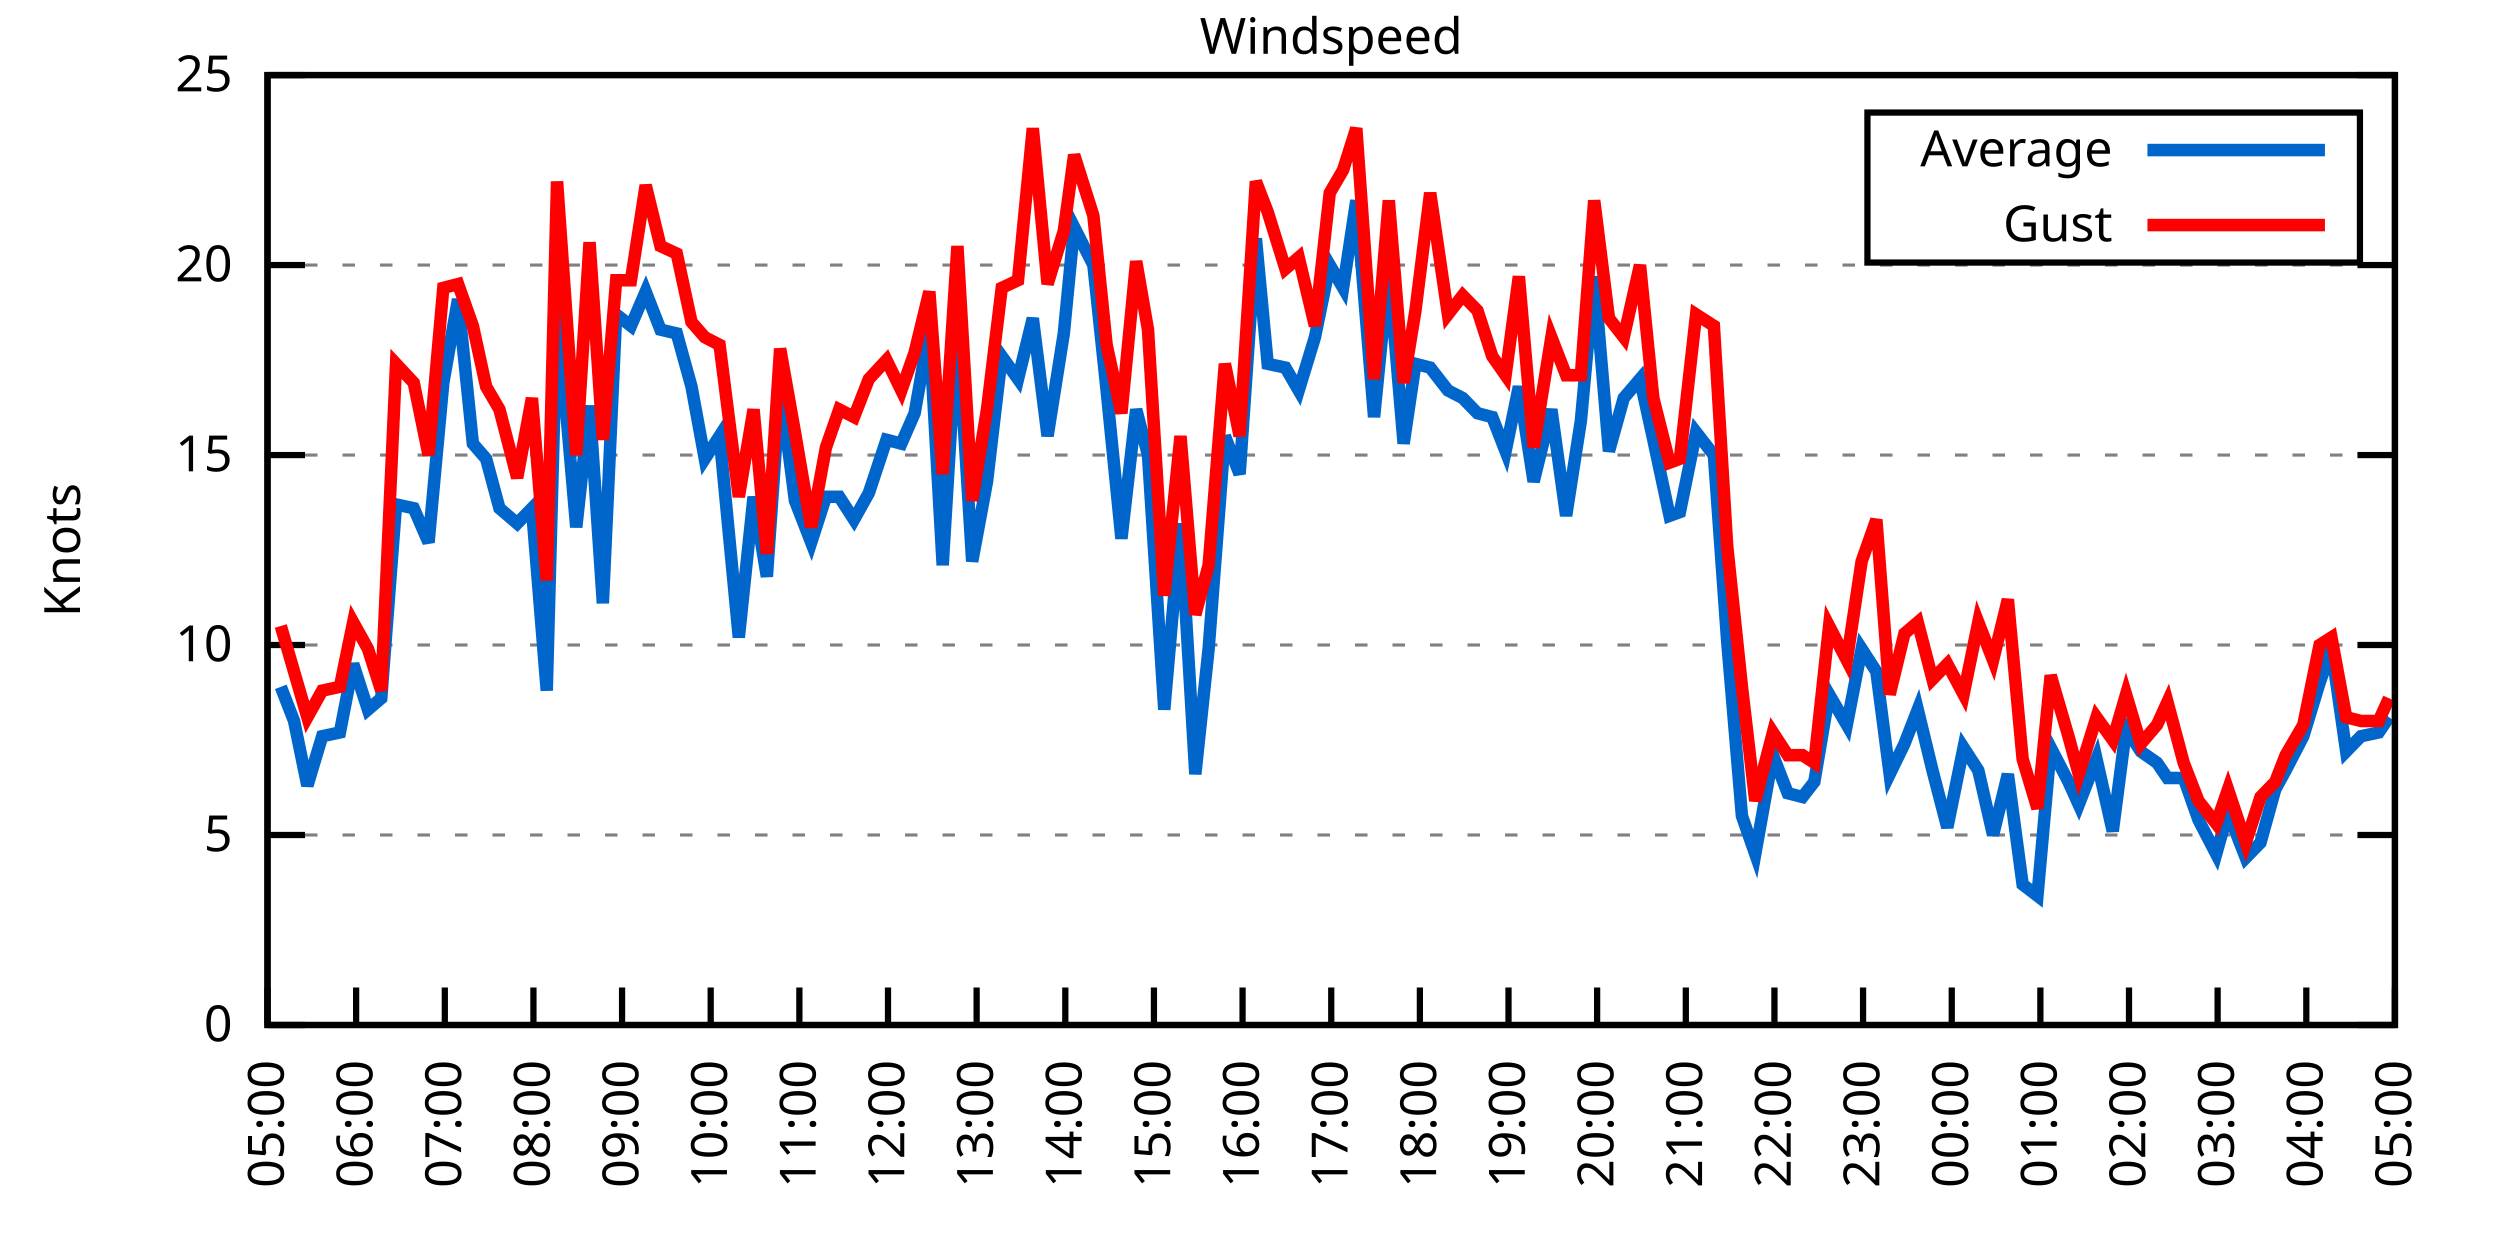
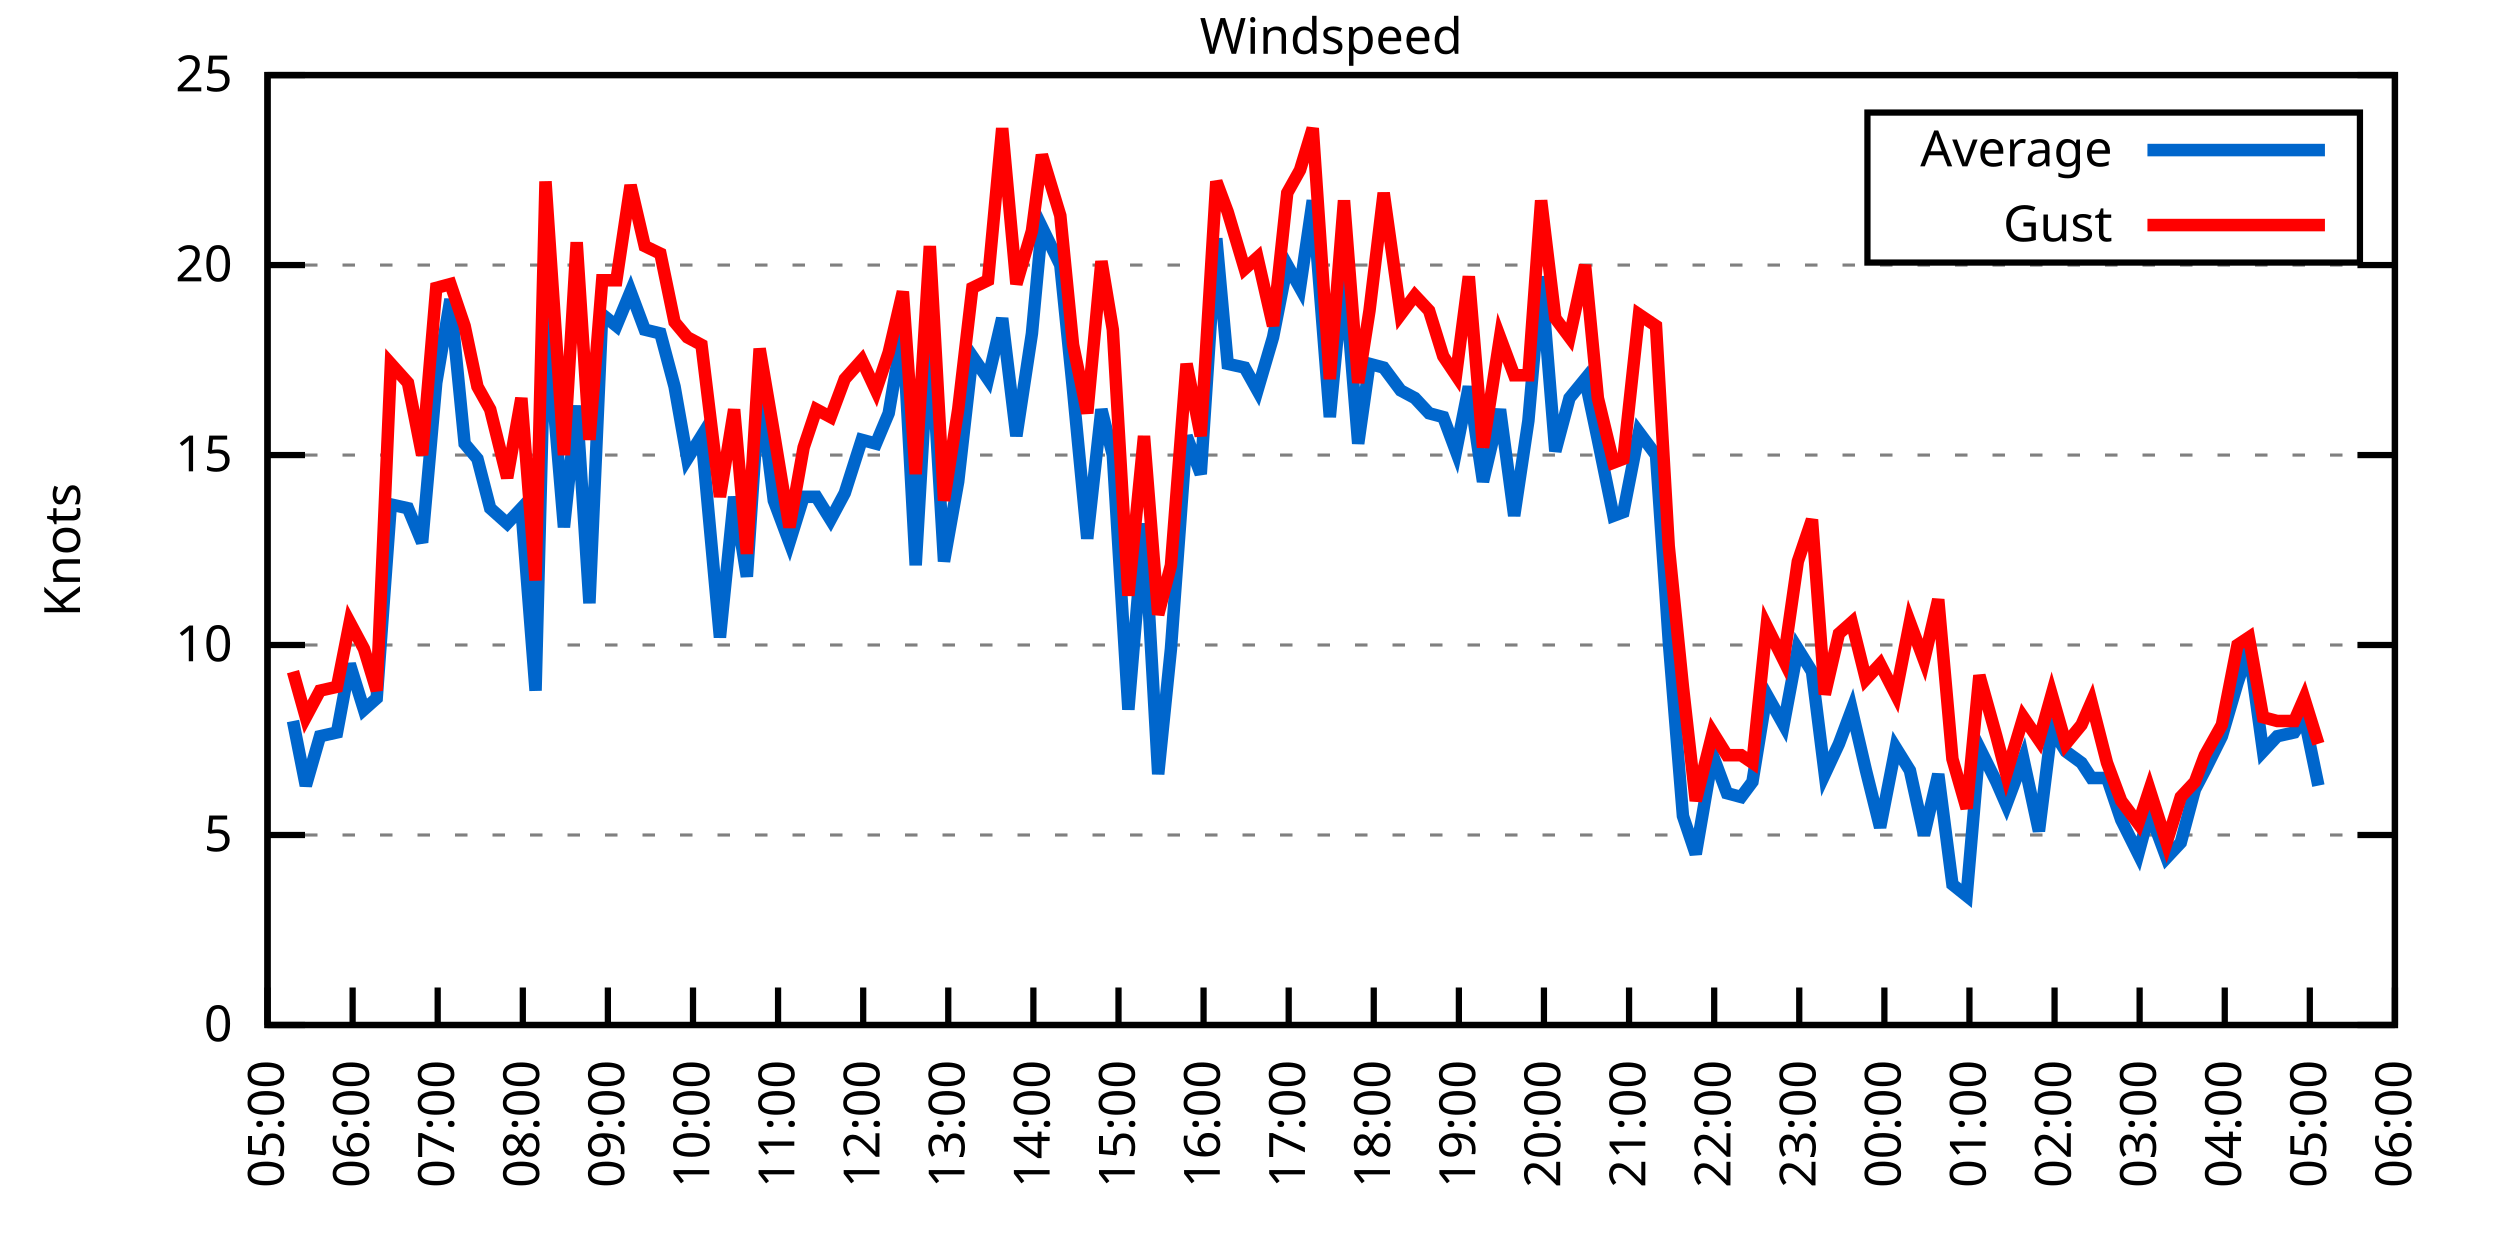
<svg xmlns="http://www.w3.org/2000/svg" xmlns:xlink="http://www.w3.org/1999/xlink" width="400" height="200" viewBox="0 0 400 200">
  <g id="gnuplot_canvas">
    <rect x="0" y="0" width="400" height="200" fill="none" />
    <defs>
      <circle id="gpDot" r="0.5" stroke-width="0.5" stroke="currentColor" />
      <path id="gpPt0" stroke-width="0.333" stroke="currentColor" d="M-1,0 h2 M0,-1 v2" />
      <path id="gpPt1" stroke-width="0.333" stroke="currentColor" d="M-1,-1 L1,1 M1,-1 L-1,1" />
      <path id="gpPt2" stroke-width="0.333" stroke="currentColor" d="M-1,0 L1,0 M0,-1 L0,1 M-1,-1 L1,1 M-1,1 L1,-1" />
      <rect id="gpPt3" stroke-width="0.333" stroke="currentColor" x="-1" y="-1" width="2" height="2" />
      <rect id="gpPt4" stroke-width="0.333" stroke="currentColor" fill="currentColor" x="-1" y="-1" width="2" height="2" />
      <circle id="gpPt5" stroke-width="0.333" stroke="currentColor" cx="0" cy="0" r="1" />
      <use xlink:href="#gpPt5" id="gpPt6" fill="currentColor" stroke="none" />
      <path id="gpPt7" stroke-width="0.333" stroke="currentColor" d="M0,-1.33 L-1.33,0.67 L1.33,0.67 z" />
      <use xlink:href="#gpPt7" id="gpPt8" fill="currentColor" stroke="none" />
      <use xlink:href="#gpPt7" id="gpPt9" stroke="currentColor" transform="rotate(180)" />
      <use xlink:href="#gpPt9" id="gpPt10" fill="currentColor" stroke="none" />
      <use xlink:href="#gpPt3" id="gpPt11" stroke="currentColor" transform="rotate(45)" />
      <use xlink:href="#gpPt11" id="gpPt12" fill="currentColor" stroke="none" />
      <path id="gpPt13" stroke-width="0.333" stroke="currentColor" d="M0,1.330 L1.265,0.411 L0.782,-1.067 L-0.782,-1.076 L-1.265,0.411 z" />
      <use xlink:href="#gpPt13" id="gpPt14" fill="currentColor" stroke="none" />
      <filter id="textbox" filterUnits="objectBoundingBox" x="0" y="0" height="1" width="1">
        <feFlood flood-color="white" flood-opacity="1" result="bgnd" />
        <feComposite in="SourceGraphic" in2="bgnd" operator="atop" />
      </filter>
      <filter id="greybox" filterUnits="objectBoundingBox" x="0" y="0" height="1" width="1">
        <feFlood flood-color="lightgrey" flood-opacity="1" result="grey" />
        <feComposite in="SourceGraphic" in2="grey" operator="atop" />
      </filter>
    </defs>
    <g fill="none" color="white" stroke="currentColor" stroke-width="1.00" stroke-linecap="butt" stroke-linejoin="miter">
</g>
    <g fill="none" color="black" stroke="currentColor" stroke-width="1.00" stroke-linecap="butt" stroke-linejoin="miter">
      <g stroke="none" shape-rendering="crispEdges">
        <polygon fill="rgb(255, 255, 255)" points="42.80,164.00 383.18,164.00 383.18,12.02 42.80,12.02 " />
      </g>
    </g>
    <g fill="none" color="black" stroke="currentColor" stroke-width="1.00" stroke-linecap="butt" stroke-linejoin="miter">
</g>
    <g fill="none" color="black" stroke="black" stroke-width="0.50" stroke-linecap="butt" stroke-linejoin="miter">
</g>
    <g fill="none" color="gray" stroke="currentColor" stroke-width="0.50" stroke-linecap="butt" stroke-linejoin="miter">
      <path stroke="gray" stroke-dasharray="2,4" class="gridline" d="M42.80,164.00 L383.19,164.00  " />
    </g>
    <g fill="none" color="gray" stroke="gray" stroke-width="1.00" stroke-linecap="butt" stroke-linejoin="miter">
</g>
    <g fill="none" color="black" stroke="currentColor" stroke-width="1.00" stroke-linecap="butt" stroke-linejoin="miter">
      <path stroke="black" d="M42.80,164.00 L48.80,164.00 M383.19,164.00 L377.19,164.00  " />
      <g transform="translate(37.20,166.60)" stroke="none" fill="black" font-family="Sans" font-size="8.00" text-anchor="end">
        <text>
          <tspan font-family="Sans"> 0</tspan>
        </text>
      </g>
    </g>
    <g fill="none" color="black" stroke="currentColor" stroke-width="1.00" stroke-linecap="butt" stroke-linejoin="miter">
</g>
    <g fill="none" color="black" stroke="black" stroke-width="0.50" stroke-linecap="butt" stroke-linejoin="miter">
</g>
    <g fill="none" color="gray" stroke="currentColor" stroke-width="0.50" stroke-linecap="butt" stroke-linejoin="miter">
      <path stroke="gray" stroke-dasharray="2,4" class="gridline" d="M42.80,133.60 L383.19,133.60  " />
    </g>
    <g fill="none" color="gray" stroke="gray" stroke-width="1.00" stroke-linecap="butt" stroke-linejoin="miter">
</g>
    <g fill="none" color="black" stroke="currentColor" stroke-width="1.00" stroke-linecap="butt" stroke-linejoin="miter">
      <path stroke="black" d="M42.80,133.60 L48.80,133.60 M383.19,133.60 L377.19,133.60  " />
      <g transform="translate(37.20,136.20)" stroke="none" fill="black" font-family="Sans" font-size="8.00" text-anchor="end">
        <text>
          <tspan font-family="Sans"> 5</tspan>
        </text>
      </g>
    </g>
    <g fill="none" color="black" stroke="currentColor" stroke-width="1.00" stroke-linecap="butt" stroke-linejoin="miter">
</g>
    <g fill="none" color="black" stroke="black" stroke-width="0.50" stroke-linecap="butt" stroke-linejoin="miter">
</g>
    <g fill="none" color="gray" stroke="currentColor" stroke-width="0.50" stroke-linecap="butt" stroke-linejoin="miter">
      <path stroke="gray" stroke-dasharray="2,4" class="gridline" d="M42.80,103.20 L383.19,103.20  " />
    </g>
    <g fill="none" color="gray" stroke="gray" stroke-width="1.00" stroke-linecap="butt" stroke-linejoin="miter">
</g>
    <g fill="none" color="black" stroke="currentColor" stroke-width="1.00" stroke-linecap="butt" stroke-linejoin="miter">
      <path stroke="black" d="M42.80,103.20 L48.80,103.20 M383.19,103.20 L377.19,103.20  " />
      <g transform="translate(37.20,105.80)" stroke="none" fill="black" font-family="Sans" font-size="8.00" text-anchor="end">
        <text>
          <tspan font-family="Sans"> 10</tspan>
        </text>
      </g>
    </g>
    <g fill="none" color="black" stroke="currentColor" stroke-width="1.00" stroke-linecap="butt" stroke-linejoin="miter">
</g>
    <g fill="none" color="black" stroke="black" stroke-width="0.50" stroke-linecap="butt" stroke-linejoin="miter">
</g>
    <g fill="none" color="gray" stroke="currentColor" stroke-width="0.50" stroke-linecap="butt" stroke-linejoin="miter">
      <path stroke="gray" stroke-dasharray="2,4" class="gridline" d="M42.80,72.81 L383.19,72.81  " />
    </g>
    <g fill="none" color="gray" stroke="gray" stroke-width="1.00" stroke-linecap="butt" stroke-linejoin="miter">
</g>
    <g fill="none" color="black" stroke="currentColor" stroke-width="1.00" stroke-linecap="butt" stroke-linejoin="miter">
      <path stroke="black" d="M42.80,72.81 L48.80,72.81 M383.19,72.81 L377.19,72.81  " />
      <g transform="translate(37.20,75.41)" stroke="none" fill="black" font-family="Sans" font-size="8.00" text-anchor="end">
        <text>
          <tspan font-family="Sans"> 15</tspan>
        </text>
      </g>
    </g>
    <g fill="none" color="black" stroke="currentColor" stroke-width="1.00" stroke-linecap="butt" stroke-linejoin="miter">
</g>
    <g fill="none" color="black" stroke="black" stroke-width="0.50" stroke-linecap="butt" stroke-linejoin="miter">
</g>
    <g fill="none" color="gray" stroke="currentColor" stroke-width="0.50" stroke-linecap="butt" stroke-linejoin="miter">
      <path stroke="gray" stroke-dasharray="2,4" class="gridline" d="M42.80,42.41 L383.19,42.41  " />
    </g>
    <g fill="none" color="gray" stroke="gray" stroke-width="1.00" stroke-linecap="butt" stroke-linejoin="miter">
</g>
    <g fill="none" color="black" stroke="currentColor" stroke-width="1.00" stroke-linecap="butt" stroke-linejoin="miter">
      <path stroke="black" d="M42.80,42.41 L48.80,42.41 M383.19,42.41 L377.19,42.41  " />
      <g transform="translate(37.20,45.01)" stroke="none" fill="black" font-family="Sans" font-size="8.00" text-anchor="end">
        <text>
          <tspan font-family="Sans"> 20</tspan>
        </text>
      </g>
    </g>
    <g fill="none" color="black" stroke="currentColor" stroke-width="1.00" stroke-linecap="butt" stroke-linejoin="miter">
</g>
    <g fill="none" color="black" stroke="black" stroke-width="0.50" stroke-linecap="butt" stroke-linejoin="miter">
</g>
    <g fill="none" color="gray" stroke="currentColor" stroke-width="0.50" stroke-linecap="butt" stroke-linejoin="miter">
      <path stroke="gray" stroke-dasharray="2,4" class="gridline" d="M42.80,12.01 L383.19,12.01  " />
    </g>
    <g fill="none" color="gray" stroke="gray" stroke-width="1.00" stroke-linecap="butt" stroke-linejoin="miter">
</g>
    <g fill="none" color="black" stroke="currentColor" stroke-width="1.00" stroke-linecap="butt" stroke-linejoin="miter">
      <path stroke="black" d="M42.80,12.01 L48.80,12.01 M383.19,12.01 L377.19,12.01  " />
      <g transform="translate(37.20,14.61)" stroke="none" fill="black" font-family="Sans" font-size="8.00" text-anchor="end">
        <text>
          <tspan font-family="Sans"> 25</tspan>
        </text>
      </g>
    </g>
    <g fill="none" color="black" stroke="currentColor" stroke-width="1.00" stroke-linecap="butt" stroke-linejoin="miter">
      <path stroke="black" d="M42.80,164.00 L42.80,158.00  " />
      <g transform="translate(45.40,169.60) rotate(270.00)" stroke="none" fill="black" font-family="Sans" font-size="8.00" text-anchor="end">
        <text>
          <tspan font-family="Sans">05:00</tspan>
        </text>
      </g>
    </g>
    <g fill="none" color="black" stroke="currentColor" stroke-width="1.00" stroke-linecap="butt" stroke-linejoin="miter">
-       <path stroke="black" d="M56.98,164.00 L56.98,158.00  " />
-       <g transform="translate(59.58,169.60) rotate(270.00)" stroke="none" fill="black" font-family="Sans" font-size="8.00" text-anchor="end">
+       <path stroke="black" d="M56.42,164.00 L56.42,158.00  " />
+       <g transform="translate(59.02,169.60) rotate(270.00)" stroke="none" fill="black" font-family="Sans" font-size="8.00" text-anchor="end">
        <text>
          <tspan font-family="Sans">06:00</tspan>
        </text>
      </g>
    </g>
    <g fill="none" color="black" stroke="currentColor" stroke-width="1.00" stroke-linecap="butt" stroke-linejoin="miter">
-       <path stroke="black" d="M71.17,164.00 L71.17,158.00  " />
-       <g transform="translate(73.77,169.60) rotate(270.00)" stroke="none" fill="black" font-family="Sans" font-size="8.00" text-anchor="end">
+       <path stroke="black" d="M70.03,164.00 L70.03,158.00  " />
+       <g transform="translate(72.63,169.60) rotate(270.00)" stroke="none" fill="black" font-family="Sans" font-size="8.00" text-anchor="end">
        <text>
          <tspan font-family="Sans">07:00</tspan>
        </text>
      </g>
    </g>
    <g fill="none" color="black" stroke="currentColor" stroke-width="1.00" stroke-linecap="butt" stroke-linejoin="miter">
-       <path stroke="black" d="M85.35,164.00 L85.35,158.00  " />
-       <g transform="translate(87.95,169.60) rotate(270.00)" stroke="none" fill="black" font-family="Sans" font-size="8.00" text-anchor="end">
+       <path stroke="black" d="M83.65,164.00 L83.65,158.00  " />
+       <g transform="translate(86.25,169.60) rotate(270.00)" stroke="none" fill="black" font-family="Sans" font-size="8.00" text-anchor="end">
        <text>
          <tspan font-family="Sans">08:00</tspan>
        </text>
      </g>
    </g>
    <g fill="none" color="black" stroke="currentColor" stroke-width="1.00" stroke-linecap="butt" stroke-linejoin="miter">
-       <path stroke="black" d="M99.53,164.00 L99.53,158.00  " />
-       <g transform="translate(102.13,169.60) rotate(270.00)" stroke="none" fill="black" font-family="Sans" font-size="8.00" text-anchor="end">
+       <path stroke="black" d="M97.26,164.00 L97.26,158.00  " />
+       <g transform="translate(99.86,169.60) rotate(270.00)" stroke="none" fill="black" font-family="Sans" font-size="8.00" text-anchor="end">
        <text>
          <tspan font-family="Sans">09:00</tspan>
        </text>
      </g>
    </g>
    <g fill="none" color="black" stroke="currentColor" stroke-width="1.00" stroke-linecap="butt" stroke-linejoin="miter">
-       <path stroke="black" d="M113.71,164.00 L113.71,158.00  " />
-       <g transform="translate(116.31,169.60) rotate(270.00)" stroke="none" fill="black" font-family="Sans" font-size="8.00" text-anchor="end">
+       <path stroke="black" d="M110.88,164.00 L110.88,158.00  " />
+       <g transform="translate(113.48,169.60) rotate(270.00)" stroke="none" fill="black" font-family="Sans" font-size="8.00" text-anchor="end">
        <text>
          <tspan font-family="Sans">10:00</tspan>
        </text>
      </g>
    </g>
    <g fill="none" color="black" stroke="currentColor" stroke-width="1.00" stroke-linecap="butt" stroke-linejoin="miter">
-       <path stroke="black" d="M127.90,164.00 L127.90,158.00  " />
-       <g transform="translate(130.50,169.60) rotate(270.00)" stroke="none" fill="black" font-family="Sans" font-size="8.00" text-anchor="end">
+       <path stroke="black" d="M124.49,164.00 L124.49,158.00  " />
+       <g transform="translate(127.09,169.60) rotate(270.00)" stroke="none" fill="black" font-family="Sans" font-size="8.00" text-anchor="end">
        <text>
          <tspan font-family="Sans">11:00</tspan>
        </text>
      </g>
    </g>
    <g fill="none" color="black" stroke="currentColor" stroke-width="1.00" stroke-linecap="butt" stroke-linejoin="miter">
-       <path stroke="black" d="M142.08,164.00 L142.08,158.00  " />
-       <g transform="translate(144.68,169.60) rotate(270.00)" stroke="none" fill="black" font-family="Sans" font-size="8.00" text-anchor="end">
+       <path stroke="black" d="M138.11,164.00 L138.11,158.00  " />
+       <g transform="translate(140.71,169.60) rotate(270.00)" stroke="none" fill="black" font-family="Sans" font-size="8.00" text-anchor="end">
        <text>
          <tspan font-family="Sans">12:00</tspan>
        </text>
      </g>
    </g>
    <g fill="none" color="black" stroke="currentColor" stroke-width="1.00" stroke-linecap="butt" stroke-linejoin="miter">
-       <path stroke="black" d="M156.26,164.00 L156.26,158.00  " />
-       <g transform="translate(158.86,169.60) rotate(270.00)" stroke="none" fill="black" font-family="Sans" font-size="8.00" text-anchor="end">
+       <path stroke="black" d="M151.72,164.00 L151.72,158.00  " />
+       <g transform="translate(154.32,169.60) rotate(270.00)" stroke="none" fill="black" font-family="Sans" font-size="8.00" text-anchor="end">
        <text>
          <tspan font-family="Sans">13:00</tspan>
        </text>
      </g>
    </g>
    <g fill="none" color="black" stroke="currentColor" stroke-width="1.00" stroke-linecap="butt" stroke-linejoin="miter">
-       <path stroke="black" d="M170.45,164.00 L170.45,158.00  " />
-       <g transform="translate(173.05,169.60) rotate(270.00)" stroke="none" fill="black" font-family="Sans" font-size="8.00" text-anchor="end">
+       <path stroke="black" d="M165.34,164.00 L165.34,158.00  " />
+       <g transform="translate(167.94,169.60) rotate(270.00)" stroke="none" fill="black" font-family="Sans" font-size="8.00" text-anchor="end">
        <text>
          <tspan font-family="Sans">14:00</tspan>
        </text>
      </g>
    </g>
    <g fill="none" color="black" stroke="currentColor" stroke-width="1.00" stroke-linecap="butt" stroke-linejoin="miter">
-       <path stroke="black" d="M184.63,164.00 L184.63,158.00  " />
-       <g transform="translate(187.23,169.60) rotate(270.00)" stroke="none" fill="black" font-family="Sans" font-size="8.00" text-anchor="end">
+       <path stroke="black" d="M178.96,164.00 L178.96,158.00  " />
+       <g transform="translate(181.56,169.60) rotate(270.00)" stroke="none" fill="black" font-family="Sans" font-size="8.00" text-anchor="end">
        <text>
          <tspan font-family="Sans">15:00</tspan>
        </text>
      </g>
    </g>
    <g fill="none" color="black" stroke="currentColor" stroke-width="1.00" stroke-linecap="butt" stroke-linejoin="miter">
-       <path stroke="black" d="M198.81,164.00 L198.81,158.00  " />
-       <g transform="translate(201.41,169.60) rotate(270.00)" stroke="none" fill="black" font-family="Sans" font-size="8.00" text-anchor="end">
+       <path stroke="black" d="M192.57,164.00 L192.57,158.00  " />
+       <g transform="translate(195.17,169.60) rotate(270.00)" stroke="none" fill="black" font-family="Sans" font-size="8.00" text-anchor="end">
        <text>
          <tspan font-family="Sans">16:00</tspan>
        </text>
      </g>
    </g>
    <g fill="none" color="black" stroke="currentColor" stroke-width="1.00" stroke-linecap="butt" stroke-linejoin="miter">
-       <path stroke="black" d="M213.00,164.00 L213.00,158.00  " />
-       <g transform="translate(215.60,169.60) rotate(270.00)" stroke="none" fill="black" font-family="Sans" font-size="8.00" text-anchor="end">
+       <path stroke="black" d="M206.19,164.00 L206.19,158.00  " />
+       <g transform="translate(208.79,169.60) rotate(270.00)" stroke="none" fill="black" font-family="Sans" font-size="8.00" text-anchor="end">
        <text>
          <tspan font-family="Sans">17:00</tspan>
        </text>
      </g>
    </g>
    <g fill="none" color="black" stroke="currentColor" stroke-width="1.00" stroke-linecap="butt" stroke-linejoin="miter">
-       <path stroke="black" d="M227.18,164.00 L227.18,158.00  " />
-       <g transform="translate(229.78,169.60) rotate(270.00)" stroke="none" fill="black" font-family="Sans" font-size="8.00" text-anchor="end">
+       <path stroke="black" d="M219.80,164.00 L219.80,158.00  " />
+       <g transform="translate(222.40,169.60) rotate(270.00)" stroke="none" fill="black" font-family="Sans" font-size="8.00" text-anchor="end">
        <text>
          <tspan font-family="Sans">18:00</tspan>
        </text>
      </g>
    </g>
    <g fill="none" color="black" stroke="currentColor" stroke-width="1.00" stroke-linecap="butt" stroke-linejoin="miter">
-       <path stroke="black" d="M241.36,164.00 L241.36,158.00  " />
-       <g transform="translate(243.96,169.60) rotate(270.00)" stroke="none" fill="black" font-family="Sans" font-size="8.00" text-anchor="end">
+       <path stroke="black" d="M233.42,164.00 L233.42,158.00  " />
+       <g transform="translate(236.02,169.60) rotate(270.00)" stroke="none" fill="black" font-family="Sans" font-size="8.00" text-anchor="end">
        <text>
          <tspan font-family="Sans">19:00</tspan>
        </text>
      </g>
    </g>
    <g fill="none" color="black" stroke="currentColor" stroke-width="1.00" stroke-linecap="butt" stroke-linejoin="miter">
-       <path stroke="black" d="M255.54,164.00 L255.54,158.00  " />
-       <g transform="translate(258.14,169.60) rotate(270.00)" stroke="none" fill="black" font-family="Sans" font-size="8.00" text-anchor="end">
+       <path stroke="black" d="M247.03,164.00 L247.03,158.00  " />
+       <g transform="translate(249.63,169.60) rotate(270.00)" stroke="none" fill="black" font-family="Sans" font-size="8.00" text-anchor="end">
        <text>
          <tspan font-family="Sans">20:00</tspan>
        </text>
      </g>
    </g>
    <g fill="none" color="black" stroke="currentColor" stroke-width="1.00" stroke-linecap="butt" stroke-linejoin="miter">
-       <path stroke="black" d="M269.73,164.00 L269.73,158.00  " />
-       <g transform="translate(272.33,169.60) rotate(270.00)" stroke="none" fill="black" font-family="Sans" font-size="8.00" text-anchor="end">
+       <path stroke="black" d="M260.65,164.00 L260.65,158.00  " />
+       <g transform="translate(263.25,169.60) rotate(270.00)" stroke="none" fill="black" font-family="Sans" font-size="8.00" text-anchor="end">
        <text>
          <tspan font-family="Sans">21:00</tspan>
        </text>
      </g>
    </g>
    <g fill="none" color="black" stroke="currentColor" stroke-width="1.00" stroke-linecap="butt" stroke-linejoin="miter">
-       <path stroke="black" d="M283.91,164.00 L283.91,158.00  " />
-       <g transform="translate(286.51,169.60) rotate(270.00)" stroke="none" fill="black" font-family="Sans" font-size="8.00" text-anchor="end">
+       <path stroke="black" d="M274.27,164.00 L274.27,158.00  " />
+       <g transform="translate(276.87,169.60) rotate(270.00)" stroke="none" fill="black" font-family="Sans" font-size="8.00" text-anchor="end">
        <text>
          <tspan font-family="Sans">22:00</tspan>
        </text>
      </g>
    </g>
    <g fill="none" color="black" stroke="currentColor" stroke-width="1.00" stroke-linecap="butt" stroke-linejoin="miter">
-       <path stroke="black" d="M298.09,164.00 L298.09,158.00  " />
-       <g transform="translate(300.69,169.60) rotate(270.00)" stroke="none" fill="black" font-family="Sans" font-size="8.00" text-anchor="end">
+       <path stroke="black" d="M287.88,164.00 L287.88,158.00  " />
+       <g transform="translate(290.48,169.60) rotate(270.00)" stroke="none" fill="black" font-family="Sans" font-size="8.00" text-anchor="end">
        <text>
          <tspan font-family="Sans">23:00</tspan>
        </text>
      </g>
    </g>
    <g fill="none" color="black" stroke="currentColor" stroke-width="1.00" stroke-linecap="butt" stroke-linejoin="miter">
-       <path stroke="black" d="M312.28,164.00 L312.28,158.00  " />
-       <g transform="translate(314.88,169.60) rotate(270.00)" stroke="none" fill="black" font-family="Sans" font-size="8.00" text-anchor="end">
+       <path stroke="black" d="M301.50,164.00 L301.50,158.00  " />
+       <g transform="translate(304.10,169.60) rotate(270.00)" stroke="none" fill="black" font-family="Sans" font-size="8.00" text-anchor="end">
        <text>
          <tspan font-family="Sans">00:00</tspan>
        </text>
      </g>
    </g>
    <g fill="none" color="black" stroke="currentColor" stroke-width="1.00" stroke-linecap="butt" stroke-linejoin="miter">
-       <path stroke="black" d="M326.46,164.00 L326.46,158.00  " />
-       <g transform="translate(329.06,169.60) rotate(270.00)" stroke="none" fill="black" font-family="Sans" font-size="8.00" text-anchor="end">
+       <path stroke="black" d="M315.11,164.00 L315.11,158.00  " />
+       <g transform="translate(317.71,169.60) rotate(270.00)" stroke="none" fill="black" font-family="Sans" font-size="8.00" text-anchor="end">
        <text>
          <tspan font-family="Sans">01:00</tspan>
        </text>
      </g>
    </g>
    <g fill="none" color="black" stroke="currentColor" stroke-width="1.00" stroke-linecap="butt" stroke-linejoin="miter">
-       <path stroke="black" d="M340.64,164.00 L340.64,158.00  " />
-       <g transform="translate(343.24,169.60) rotate(270.00)" stroke="none" fill="black" font-family="Sans" font-size="8.00" text-anchor="end">
+       <path stroke="black" d="M328.73,164.00 L328.73,158.00  " />
+       <g transform="translate(331.33,169.60) rotate(270.00)" stroke="none" fill="black" font-family="Sans" font-size="8.00" text-anchor="end">
        <text>
          <tspan font-family="Sans">02:00</tspan>
        </text>
      </g>
    </g>
    <g fill="none" color="black" stroke="currentColor" stroke-width="1.00" stroke-linecap="butt" stroke-linejoin="miter">
-       <path stroke="black" d="M354.82,164.00 L354.82,158.00  " />
-       <g transform="translate(357.42,169.60) rotate(270.00)" stroke="none" fill="black" font-family="Sans" font-size="8.00" text-anchor="end">
+       <path stroke="black" d="M342.34,164.00 L342.34,158.00  " />
+       <g transform="translate(344.94,169.60) rotate(270.00)" stroke="none" fill="black" font-family="Sans" font-size="8.00" text-anchor="end">
        <text>
          <tspan font-family="Sans">03:00</tspan>
        </text>
      </g>
    </g>
    <g fill="none" color="black" stroke="currentColor" stroke-width="1.00" stroke-linecap="butt" stroke-linejoin="miter">
-       <path stroke="black" d="M369.01,164.00 L369.01,158.00  " />
-       <g transform="translate(371.61,169.60) rotate(270.00)" stroke="none" fill="black" font-family="Sans" font-size="8.00" text-anchor="end">
+       <path stroke="black" d="M355.96,164.00 L355.96,158.00  " />
+       <g transform="translate(358.56,169.60) rotate(270.00)" stroke="none" fill="black" font-family="Sans" font-size="8.00" text-anchor="end">
        <text>
          <tspan font-family="Sans">04:00</tspan>
+         </text>
+       </g>
+     </g>
+     <g fill="none" color="black" stroke="currentColor" stroke-width="1.00" stroke-linecap="butt" stroke-linejoin="miter">
+       <path stroke="black" d="M369.57,164.00 L369.57,158.00  " />
+       <g transform="translate(372.17,169.60) rotate(270.00)" stroke="none" fill="black" font-family="Sans" font-size="8.00" text-anchor="end">
+         <text>
+           <tspan font-family="Sans">05:00</tspan>
        </text>
      </g>
    </g>
    <g fill="none" color="black" stroke="currentColor" stroke-width="1.00" stroke-linecap="butt" stroke-linejoin="miter">
      <path stroke="black" d="M383.19,164.00 L383.19,158.00  " />
      <g transform="translate(385.79,169.60) rotate(270.00)" stroke="none" fill="black" font-family="Sans" font-size="8.00" text-anchor="end">
        <text>
-           <tspan font-family="Sans">05:00</tspan>
+           <tspan font-family="Sans">06:00</tspan>
        </text>
      </g>
    </g>
    <g fill="none" color="black" stroke="currentColor" stroke-width="1.00" stroke-linecap="butt" stroke-linejoin="miter">
</g>
    <g fill="none" color="black" stroke="currentColor" stroke-width="1.00" stroke-linecap="butt" stroke-linejoin="miter">
      <path stroke="black" d="M42.80,12.01 L42.80,164.00 L383.19,164.00 L383.19,12.01 L42.80,12.01 Z  " />
    </g>
    <g fill="none" color="black" stroke="currentColor" stroke-width="1.00" stroke-linecap="butt" stroke-linejoin="miter">
</g>
    <g fill="none" color="black" stroke="currentColor" stroke-width="1.00" stroke-linecap="butt" stroke-linejoin="miter">
      <path stroke="black" d="M298.79,42.01 L298.79,18.01 L377.59,18.01 L377.59,42.01 L298.79,42.01 Z  " />
    </g>
    <g id="Windspeed_plot_1">
      <g fill="none" color="white" stroke="black" stroke-width="2.00" stroke-linecap="butt" stroke-linejoin="miter">
</g>
      <g fill="none" color="black" stroke="currentColor" stroke-width="2.00" stroke-linecap="butt" stroke-linejoin="miter">
        <g transform="translate(337.99,26.61)" stroke="none" fill="black" font-family="Sans" font-size="8.00" text-anchor="end">
          <text>
            <tspan font-family="Sans">Average</tspan>
          </text>
        </g>
      </g>
      <g fill="none" color="black" stroke="currentColor" stroke-width="2.00" stroke-linecap="butt" stroke-linejoin="miter">
-         <path stroke="rgb(  0, 102, 204)" d="M343.59,24.01 L371.99,24.01 M44.93,109.89 L47.05,115.36 L49.18,125.70 L51.55,117.80 L54.38,117.19 L56.51,106.24   L58.87,113.54 L61.00,111.72 L63.37,80.71 L66.20,81.32 L68.57,86.79 L70.93,61.25 L73.29,47.88 L75.66,70.98   L77.78,73.41 L79.91,81.32 L82.75,83.75 L85.11,81.32 L87.48,110.50 L89.13,49.10 L92.20,84.36 L94.33,64.90   L96.46,96.52 L98.59,50.31 L100.95,52.14 L103.31,46.66 L105.68,52.74 L108.28,53.35 L110.64,61.86 L112.77,73.41   L115.13,69.77 L118.21,101.99 L120.57,79.49 L122.70,92.26 L124.82,61.86 L127.19,80.10 L129.79,86.79 L132.15,79.49   L134.28,79.49 L136.64,83.14 L139.01,78.89 L141.84,70.37 L144.21,70.98 L146.34,66.12 L148.70,52.74 L150.83,90.44   L153.19,51.53 L155.55,89.83 L157.92,77.06 L160.28,57.00 L162.88,60.65 L165.25,50.92 L167.61,69.77 L170.21,53.35   L171.86,36.33 L174.94,42.41 L177.06,62.47 L179.43,86.18 L181.79,65.51 L183.68,72.81 L186.28,113.54 L188.88,83.75   L191.25,123.87 L193.38,103.81 L195.98,69.77 L198.34,75.85 L200.94,38.15 L202.83,58.21 L205.67,58.82 L207.79,62.47   L210.39,53.96 L212.76,42.41 L214.89,46.06 L217.01,32.07 L219.85,66.73 L222.21,43.02 L224.58,70.98 L226.47,58.21   L228.83,58.82 L231.67,62.47 L234.03,63.69 L236.40,66.12 L238.76,66.73 L240.89,72.20 L243.02,61.86 L245.38,77.06   L248.22,65.51 L250.58,82.53 L252.94,67.33 L255.07,44.23 L257.43,72.20 L259.80,63.69 L262.40,60.65 L264.53,70.37   L267.13,82.53 L268.78,81.93 L271.38,69.16 L274.22,72.81 L276.35,102.60 L278.71,130.56 L280.84,136.64 L283.67,120.83   L286.04,126.91 L288.40,127.52 L290.29,125.09 L292.66,111.11 L295.49,115.97 L297.86,103.81 L300.22,107.46 L302.35,123.87   L304.71,119.01 L306.84,113.54 L309.20,123.27 L311.57,132.39 L314.17,119.62 L316.53,123.27 L318.89,133.60 L321.26,123.87   L323.62,141.51 L325.99,143.33 L328.11,119.62 L330.95,125.09 L332.60,128.74 L335.44,121.44 L338.04,132.99 L340.17,116.58   L342.53,120.23 L345.13,122.05 L346.79,124.48 L349.39,124.48 L351.75,131.17 L354.59,136.64 L356.48,129.95 L359.32,137.25   L361.68,134.82 L364.04,126.31 L365.70,123.27 L368.53,117.80 L371.13,109.28 L373.03,103.81 L375.39,120.23 L377.75,117.80   L380.59,117.19 L382.24,114.76  " />
+         <path stroke="rgb(  0, 102, 204)" d="M343.59,24.01 L371.99,24.01 M46.88,115.36 L48.93,125.70 L51.20,117.80 L53.92,117.19 L55.96,106.24 L58.23,113.54   L60.27,111.72 L62.54,80.71 L65.27,81.32 L67.54,86.79 L69.80,61.25 L72.07,47.88 L74.34,70.98 L76.39,73.41   L78.43,81.32 L81.15,83.75 L83.42,81.32 L85.69,110.50 L87.28,49.10 L90.23,84.36 L92.27,64.90 L94.31,96.52   L96.35,50.31 L98.62,52.14 L100.89,46.66 L103.16,52.74 L105.66,53.35 L107.93,61.86 L109.97,73.41 L112.24,69.77   L115.19,101.99 L117.46,79.49 L119.50,92.26 L121.54,61.86 L123.81,80.10 L126.31,86.79 L128.58,79.49 L130.62,79.49   L132.89,83.14 L135.16,78.89 L137.88,70.37 L140.15,70.98 L142.19,66.12 L144.46,52.74 L146.51,90.44 L148.77,51.53   L151.04,89.83 L153.31,77.06 L155.58,57.00 L158.08,60.65 L160.35,50.92 L162.62,69.77 L165.11,53.35 L166.70,36.33   L169.65,42.41 L171.69,62.47 L173.96,86.18 L176.23,65.51 L178.05,72.81 L180.54,113.54 L183.04,83.75 L185.31,123.87   L187.35,103.81 L189.85,69.77 L192.12,75.85 L194.61,38.15 L196.43,58.21 L199.15,58.82 L201.19,62.47 L203.69,53.96   L205.96,42.41 L208.00,46.06 L210.04,32.07 L212.77,66.73 L215.04,43.02 L217.31,70.98 L219.12,58.21 L221.39,58.82   L224.11,62.47 L226.38,63.69 L228.65,66.12 L230.92,66.73 L232.96,72.20 L235.01,61.86 L237.28,77.06 L240.00,65.51   L242.27,82.53 L244.54,67.33 L246.58,44.23 L248.85,72.20 L251.12,63.69 L253.61,60.65 L255.66,70.37 L258.15,82.53   L259.74,81.93 L262.24,69.16 L264.96,72.81 L267.00,102.60 L269.27,130.56 L271.32,136.64 L274.04,120.83 L276.31,126.91   L278.58,127.52 L280.39,125.09 L282.66,111.11 L285.38,115.97 L287.65,103.81 L289.92,107.46 L291.97,123.87 L294.23,119.01   L296.28,113.54 L298.55,123.27 L300.82,132.39 L303.31,119.62 L305.58,123.27 L307.85,133.60 L310.12,123.87 L312.39,141.51   L314.66,143.33 L316.70,119.62 L319.42,125.09 L321.01,128.74 L323.74,121.44 L326.23,132.99 L328.27,116.58 L330.54,120.23   L333.04,122.05 L334.63,124.48 L337.12,124.48 L339.39,131.17 L342.12,136.64 L343.93,129.95 L346.65,137.25 L348.92,134.82   L351.19,126.31 L352.78,123.27 L355.50,117.80 L358.00,109.28 L359.82,103.81 L362.09,120.23 L364.36,117.80 L367.08,117.19   L368.67,114.76 L370.94,125.70  " />
      </g>
    </g>
    <g id="Windspeed_plot_2">
      <g fill="none" color="black" stroke="currentColor" stroke-width="2.00" stroke-linecap="butt" stroke-linejoin="miter">
        <g transform="translate(337.99,38.61)" stroke="none" fill="black" font-family="Sans" font-size="8.00" text-anchor="end">
          <text>
            <tspan font-family="Sans">Gust</tspan>
          </text>
        </g>
      </g>
      <g fill="none" color="black" stroke="currentColor" stroke-width="2.00" stroke-linecap="butt" stroke-linejoin="miter">
-         <path stroke="rgb(255,   0,   0)" d="M343.59,36.01 L371.99,36.01 M44.93,100.16 L47.05,107.46 L49.18,114.76 L51.55,110.50 L54.38,109.89 L56.51,99.56   L58.87,103.81 L61.00,110.50 L63.37,58.21 L66.20,61.25 L68.57,72.81 L70.93,46.06 L73.29,45.45 L75.66,52.14   L77.78,61.86 L79.91,65.51 L82.75,76.45 L85.11,63.69 L87.48,92.87 L89.13,29.03 L92.20,72.81 L94.33,38.76   L96.46,70.37 L98.59,44.84 L100.95,44.84 L103.31,29.64 L105.68,39.37 L108.28,40.58 L110.64,51.53 L112.77,53.96   L115.13,55.18 L118.21,79.49 L120.57,65.51 L122.70,88.61 L124.82,55.78 L127.19,69.16 L129.79,84.36 L132.15,71.59   L134.28,65.51 L136.64,66.73 L139.01,60.65 L141.84,57.61 L144.21,62.47 L146.34,56.39 L148.70,46.66 L150.83,75.85   L153.19,39.37 L155.55,80.10 L157.92,65.51 L160.28,46.06 L162.88,44.84 L165.25,20.52 L167.61,45.45 L170.21,36.94   L171.86,24.78 L174.94,34.50 L177.06,55.18 L179.43,66.12 L181.79,41.80 L183.68,52.74 L186.28,95.30 L188.88,69.77   L191.25,98.34 L193.38,90.44 L195.98,58.21 L198.34,69.77 L200.94,29.03 L202.83,33.90 L205.67,43.02 L207.79,41.19   L210.39,52.14 L212.76,30.86 L214.89,27.21 L217.01,20.52 L219.85,60.65 L222.21,32.07 L224.58,61.25 L226.47,49.70   L228.83,30.86 L231.67,50.31 L234.03,47.27 L236.40,49.70 L238.76,57.00 L240.89,60.04 L243.02,44.23 L245.38,71.59   L248.22,53.96 L250.58,60.04 L252.94,60.04 L255.07,32.07 L257.43,50.92 L259.80,53.96 L262.40,42.41 L264.53,63.69   L267.13,74.02 L268.78,73.41 L271.38,50.31 L274.22,52.14 L276.35,87.40 L278.71,109.89 L280.84,128.13 L283.67,117.19   L286.04,120.83 L288.40,120.83 L290.29,122.05 L292.66,100.16 L295.49,105.64 L297.86,89.83 L300.22,83.14 L302.35,111.11   L304.71,101.38 L306.84,99.56 L309.20,108.68 L311.57,106.24 L314.17,111.11 L316.53,99.56 L318.89,105.64 L321.26,95.91   L323.62,121.44 L325.99,129.35 L328.11,108.07 L330.95,117.80 L332.60,123.87 L335.44,114.76 L338.04,118.40 L340.17,111.11   L342.53,119.01 L345.13,115.97 L346.79,112.32 L349.39,122.05 L351.75,128.13 L354.59,131.78 L356.48,126.31 L359.32,134.82   L361.68,127.52 L364.04,125.09 L365.70,120.83 L368.53,115.97 L371.13,103.20 L373.03,101.99 L375.39,114.76 L377.75,115.36   L380.59,115.36 L382.24,111.72  " />
+         <path stroke="rgb(255,   0,   0)" d="M343.59,36.01 L371.99,36.01 M46.88,107.46 L48.93,114.76 L51.20,110.50 L53.92,109.89 L55.96,99.56 L58.23,103.81   L60.27,110.50 L62.54,58.21 L65.27,61.25 L67.54,72.81 L69.80,46.06 L72.07,45.45 L74.34,52.14 L76.39,61.86   L78.43,65.51 L81.15,76.45 L83.42,63.69 L85.69,92.87 L87.28,29.03 L90.23,72.81 L92.27,38.76 L94.31,70.37   L96.35,44.84 L98.62,44.84 L100.89,29.64 L103.16,39.37 L105.66,40.58 L107.93,51.53 L109.97,53.96 L112.24,55.18   L115.19,79.49 L117.46,65.51 L119.50,88.61 L121.54,55.78 L123.81,69.16 L126.31,84.36 L128.58,71.59 L130.62,65.51   L132.89,66.73 L135.16,60.65 L137.88,57.61 L140.15,62.47 L142.19,56.39 L144.46,46.66 L146.51,75.85 L148.77,39.37   L151.04,80.10 L153.31,65.51 L155.58,46.06 L158.08,44.84 L160.35,20.52 L162.62,45.45 L165.11,36.94 L166.70,24.78   L169.65,34.50 L171.69,55.18 L173.96,66.12 L176.23,41.80 L178.05,52.74 L180.54,95.30 L183.04,69.77 L185.31,98.34   L187.35,90.44 L189.85,58.21 L192.12,69.77 L194.61,29.03 L196.43,33.90 L199.15,43.02 L201.19,41.19 L203.69,52.14   L205.96,30.86 L208.00,27.21 L210.04,20.52 L212.77,60.65 L215.04,32.07 L217.31,61.25 L219.12,49.70 L221.39,30.86   L224.11,50.31 L226.38,47.27 L228.65,49.70 L230.92,57.00 L232.96,60.04 L235.01,44.23 L237.28,71.59 L240.00,53.96   L242.27,60.04 L244.54,60.04 L246.58,32.07 L248.85,50.92 L251.12,53.96 L253.61,42.41 L255.66,63.69 L258.15,74.02   L259.74,73.41 L262.24,50.31 L264.96,52.14 L267.00,87.40 L269.27,109.89 L271.32,128.13 L274.04,117.19 L276.31,120.83   L278.58,120.83 L280.39,122.05 L282.66,100.16 L285.38,105.64 L287.65,89.83 L289.92,83.14 L291.97,111.11 L294.23,101.38   L296.28,99.56 L298.55,108.68 L300.82,106.24 L303.31,111.11 L305.58,99.56 L307.85,105.64 L310.12,95.91 L312.39,121.44   L314.66,129.35 L316.70,108.07 L319.42,117.80 L321.01,123.87 L323.74,114.76 L326.23,118.40 L328.27,111.11 L330.54,119.01   L333.04,115.97 L334.63,112.32 L337.12,122.05 L339.39,128.13 L342.12,131.78 L343.93,126.31 L346.65,134.82 L348.92,127.52   L351.19,125.09 L352.78,120.83 L355.50,115.97 L358.00,103.20 L359.82,101.99 L362.09,114.76 L364.36,115.36 L367.08,115.36   L368.67,111.72 L370.94,119.01  " />
      </g>
    </g>
    <g fill="none" color="black" stroke="currentColor" stroke-width="2.00" stroke-linecap="butt" stroke-linejoin="miter">
</g>
    <g fill="none" color="black" stroke="black" stroke-width="1.00" stroke-linecap="butt" stroke-linejoin="miter">
</g>
    <g fill="none" color="black" stroke="currentColor" stroke-width="1.00" stroke-linecap="butt" stroke-linejoin="miter">
      <path stroke="black" d="M42.80,12.01 L42.80,164.00 L383.19,164.00 L383.19,12.01 L42.80,12.01 Z  " />
      <g transform="translate(12.80,88.01) rotate(270.00)" stroke="none" fill="black" font-family="Sans" font-size="8.00" text-anchor="middle">
        <text>
          <tspan font-family="Sans">Knots</tspan>
        </text>
      </g>
    </g>
    <g fill="none" color="black" stroke="currentColor" stroke-width="1.00" stroke-linecap="butt" stroke-linejoin="miter">
</g>
    <g fill="none" color="black" stroke="currentColor" stroke-width="1.00" stroke-linecap="butt" stroke-linejoin="miter">
      <g transform="translate(212.99,8.61)" stroke="none" fill="black" font-family="Sans" font-size="8.00" text-anchor="middle">
        <text>
          <tspan font-family="Sans">Windspeed</tspan>
        </text>
      </g>
    </g>
    <g fill="none" color="black" stroke="currentColor" stroke-width="1.00" stroke-linecap="butt" stroke-linejoin="miter">
</g>
  </g>
</svg>
